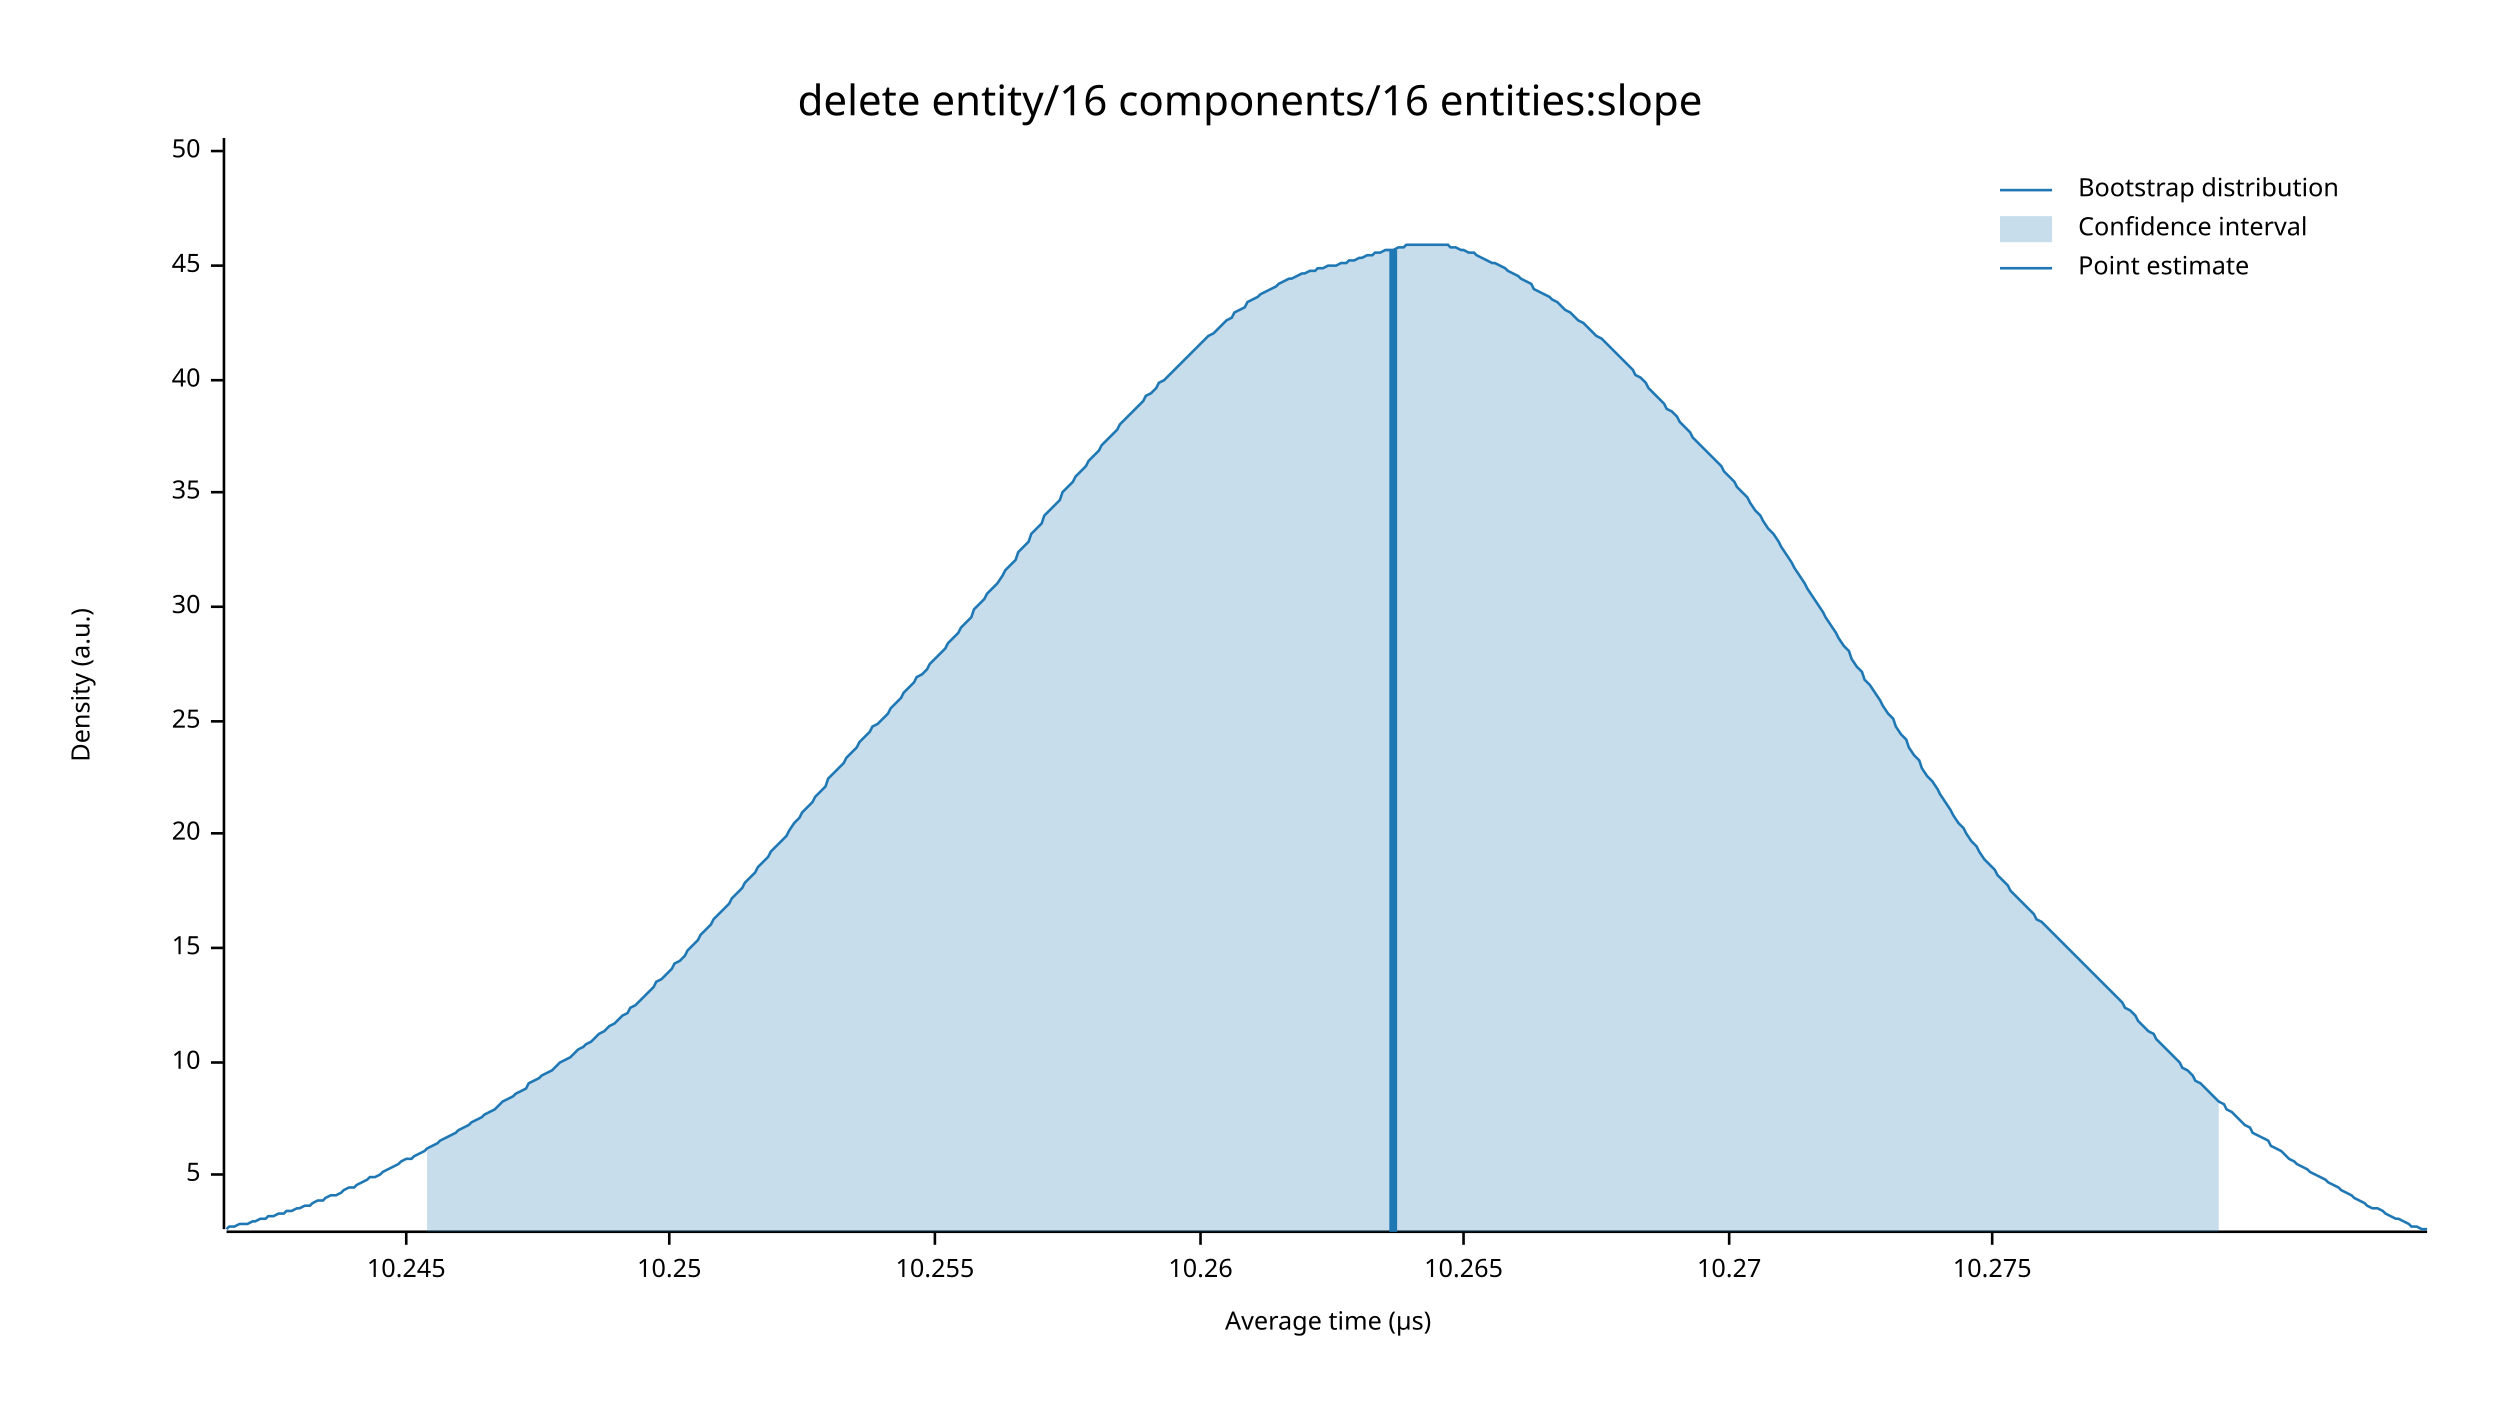
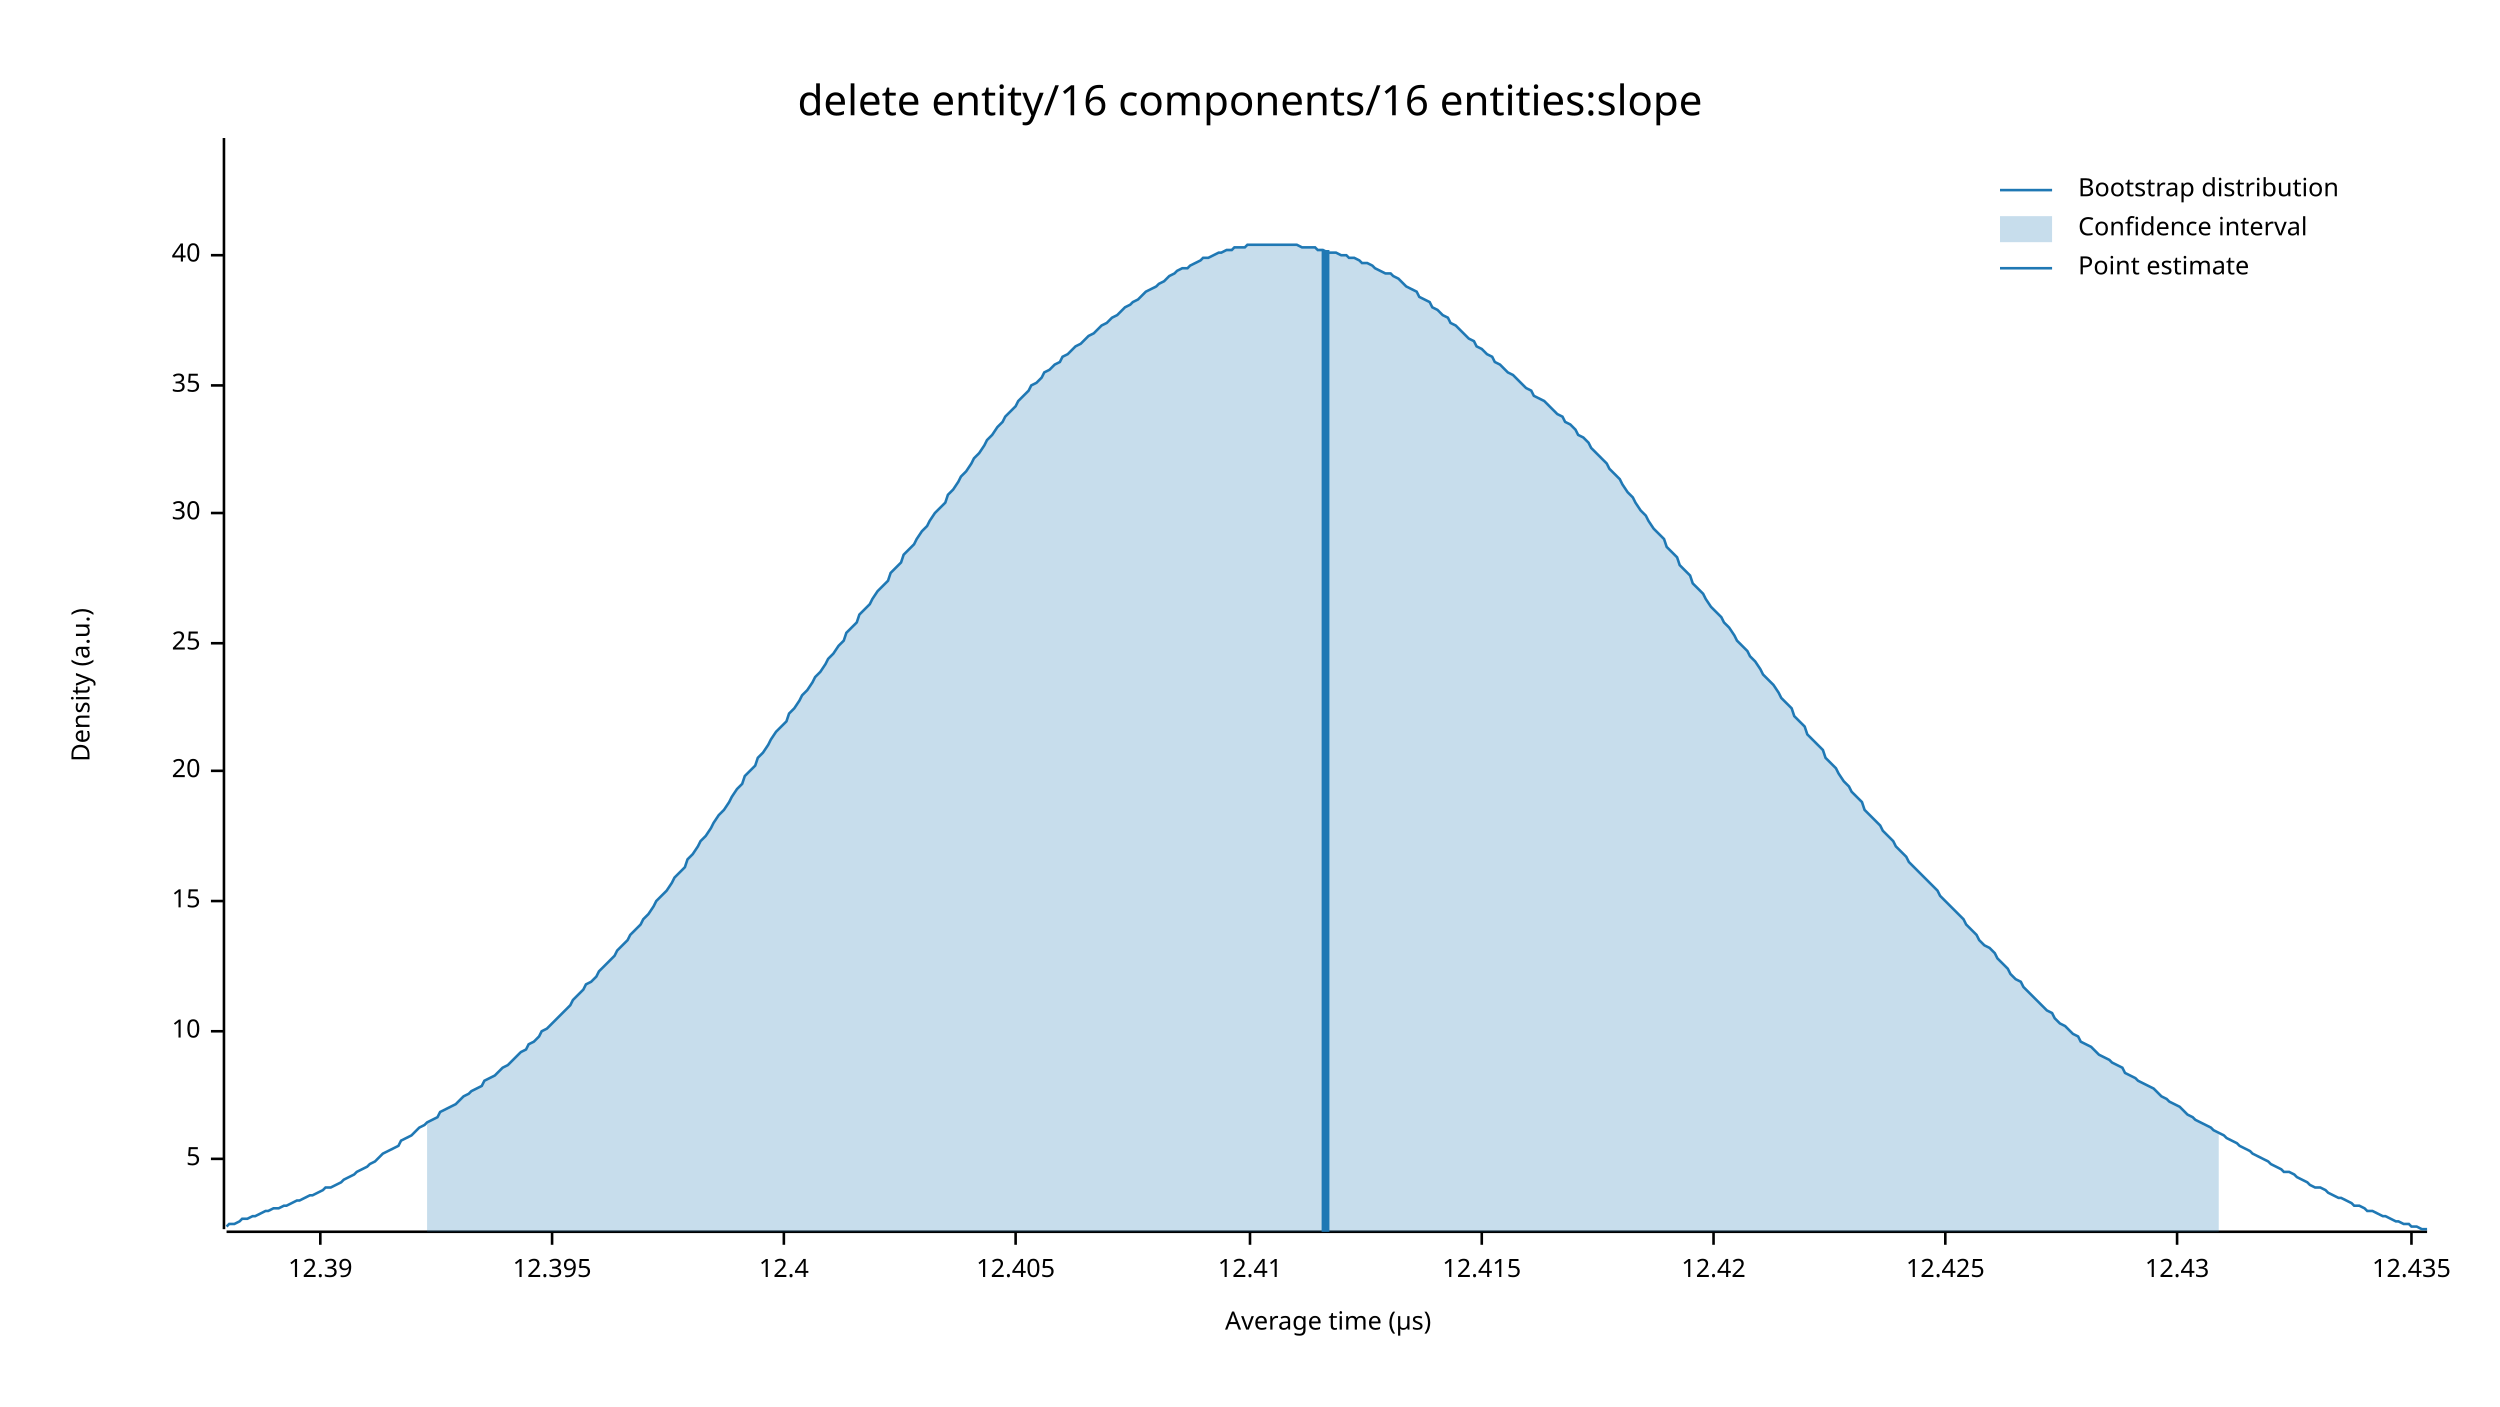
<svg xmlns="http://www.w3.org/2000/svg" width="960" height="540" viewBox="0 0 960 540">
  <text x="480" y="32" dy="0.76em" text-anchor="middle" font-family="sans-serif" font-size="16.129" opacity="1" fill="#000000">
delete entity/16 components/16 entities:slope
</text>
  <text x="27" y="263" dy="0.76em" text-anchor="middle" font-family="sans-serif" font-size="9.677" opacity="1" fill="#000000" transform="rotate(270, 27, 263)">
Density (a.u.)
</text>
  <text x="510" y="513" dy="-0.5ex" text-anchor="middle" font-family="sans-serif" font-size="9.677" opacity="1" fill="#000000">
Average time (µs)
</text>
  <polyline fill="none" opacity="1" stroke="#000000" stroke-width="1" points="86,53 86,472 " />
-   <text x="77" y="451" dy="0.5ex" text-anchor="end" font-family="sans-serif" font-size="9.677" opacity="1" fill="#000000">
+   <text x="77" y="445" dy="0.5ex" text-anchor="end" font-family="sans-serif" font-size="9.677" opacity="1" fill="#000000">
5
</text>
-   <polyline fill="none" opacity="1" stroke="#000000" stroke-width="1" points="81,451 86,451 " />
-   <text x="77" y="408" dy="0.5ex" text-anchor="end" font-family="sans-serif" font-size="9.677" opacity="1" fill="#000000">
+   <polyline fill="none" opacity="1" stroke="#000000" stroke-width="1" points="81,445 86,445 " />
+   <text x="77" y="396" dy="0.5ex" text-anchor="end" font-family="sans-serif" font-size="9.677" opacity="1" fill="#000000">
10
</text>
-   <polyline fill="none" opacity="1" stroke="#000000" stroke-width="1" points="81,408 86,408 " />
-   <text x="77" y="364" dy="0.5ex" text-anchor="end" font-family="sans-serif" font-size="9.677" opacity="1" fill="#000000">
+   <polyline fill="none" opacity="1" stroke="#000000" stroke-width="1" points="81,396 86,396 " />
+   <text x="77" y="346" dy="0.5ex" text-anchor="end" font-family="sans-serif" font-size="9.677" opacity="1" fill="#000000">
15
</text>
-   <polyline fill="none" opacity="1" stroke="#000000" stroke-width="1" points="81,364 86,364 " />
-   <text x="77" y="320" dy="0.5ex" text-anchor="end" font-family="sans-serif" font-size="9.677" opacity="1" fill="#000000">
+   <polyline fill="none" opacity="1" stroke="#000000" stroke-width="1" points="81,346 86,346 " />
+   <text x="77" y="296" dy="0.5ex" text-anchor="end" font-family="sans-serif" font-size="9.677" opacity="1" fill="#000000">
20
</text>
-   <polyline fill="none" opacity="1" stroke="#000000" stroke-width="1" points="81,320 86,320 " />
-   <text x="77" y="277" dy="0.5ex" text-anchor="end" font-family="sans-serif" font-size="9.677" opacity="1" fill="#000000">
+   <polyline fill="none" opacity="1" stroke="#000000" stroke-width="1" points="81,296 86,296 " />
+   <text x="77" y="247" dy="0.5ex" text-anchor="end" font-family="sans-serif" font-size="9.677" opacity="1" fill="#000000">
25
</text>
-   <polyline fill="none" opacity="1" stroke="#000000" stroke-width="1" points="81,277 86,277 " />
-   <text x="77" y="233" dy="0.5ex" text-anchor="end" font-family="sans-serif" font-size="9.677" opacity="1" fill="#000000">
+   <polyline fill="none" opacity="1" stroke="#000000" stroke-width="1" points="81,247 86,247 " />
+   <text x="77" y="197" dy="0.5ex" text-anchor="end" font-family="sans-serif" font-size="9.677" opacity="1" fill="#000000">
30
</text>
-   <polyline fill="none" opacity="1" stroke="#000000" stroke-width="1" points="81,233 86,233 " />
-   <text x="77" y="189" dy="0.5ex" text-anchor="end" font-family="sans-serif" font-size="9.677" opacity="1" fill="#000000">
+   <polyline fill="none" opacity="1" stroke="#000000" stroke-width="1" points="81,197 86,197 " />
+   <text x="77" y="148" dy="0.5ex" text-anchor="end" font-family="sans-serif" font-size="9.677" opacity="1" fill="#000000">
35
</text>
-   <polyline fill="none" opacity="1" stroke="#000000" stroke-width="1" points="81,189 86,189 " />
-   <text x="77" y="146" dy="0.5ex" text-anchor="end" font-family="sans-serif" font-size="9.677" opacity="1" fill="#000000">
+   <polyline fill="none" opacity="1" stroke="#000000" stroke-width="1" points="81,148 86,148 " />
+   <text x="77" y="98" dy="0.5ex" text-anchor="end" font-family="sans-serif" font-size="9.677" opacity="1" fill="#000000">
40
</text>
-   <polyline fill="none" opacity="1" stroke="#000000" stroke-width="1" points="81,146 86,146 " />
-   <text x="77" y="102" dy="0.5ex" text-anchor="end" font-family="sans-serif" font-size="9.677" opacity="1" fill="#000000">
- 45
+   <polyline fill="none" opacity="1" stroke="#000000" stroke-width="1" points="81,98 86,98 " />
+   <polyline fill="none" opacity="1" stroke="#000000" stroke-width="1" points="87,473 932,473 " />
+   <text x="123" y="483" dy="0.76em" text-anchor="middle" font-family="sans-serif" font-size="9.677" opacity="1" fill="#000000">
+ 12.39
</text>
-   <polyline fill="none" opacity="1" stroke="#000000" stroke-width="1" points="81,102 86,102 " />
-   <text x="77" y="58" dy="0.5ex" text-anchor="end" font-family="sans-serif" font-size="9.677" opacity="1" fill="#000000">
- 50
+   <polyline fill="none" opacity="1" stroke="#000000" stroke-width="1" points="123,473 123,478 " />
+   <text x="212" y="483" dy="0.76em" text-anchor="middle" font-family="sans-serif" font-size="9.677" opacity="1" fill="#000000">
+ 12.395
</text>
-   <polyline fill="none" opacity="1" stroke="#000000" stroke-width="1" points="81,58 86,58 " />
-   <polyline fill="none" opacity="1" stroke="#000000" stroke-width="1" points="87,473 932,473 " />
-   <text x="156" y="483" dy="0.76em" text-anchor="middle" font-family="sans-serif" font-size="9.677" opacity="1" fill="#000000">
- 10.245
+   <polyline fill="none" opacity="1" stroke="#000000" stroke-width="1" points="212,473 212,478 " />
+   <text x="301" y="483" dy="0.76em" text-anchor="middle" font-family="sans-serif" font-size="9.677" opacity="1" fill="#000000">
+ 12.4
</text>
-   <polyline fill="none" opacity="1" stroke="#000000" stroke-width="1" points="156,473 156,478 " />
-   <text x="257" y="483" dy="0.76em" text-anchor="middle" font-family="sans-serif" font-size="9.677" opacity="1" fill="#000000">
- 10.25
+   <polyline fill="none" opacity="1" stroke="#000000" stroke-width="1" points="301,473 301,478 " />
+   <text x="390" y="483" dy="0.76em" text-anchor="middle" font-family="sans-serif" font-size="9.677" opacity="1" fill="#000000">
+ 12.405
</text>
-   <polyline fill="none" opacity="1" stroke="#000000" stroke-width="1" points="257,473 257,478 " />
-   <text x="359" y="483" dy="0.76em" text-anchor="middle" font-family="sans-serif" font-size="9.677" opacity="1" fill="#000000">
- 10.255
+   <polyline fill="none" opacity="1" stroke="#000000" stroke-width="1" points="390,473 390,478 " />
+   <text x="480" y="483" dy="0.76em" text-anchor="middle" font-family="sans-serif" font-size="9.677" opacity="1" fill="#000000">
+ 12.41
</text>
-   <polyline fill="none" opacity="1" stroke="#000000" stroke-width="1" points="359,473 359,478 " />
-   <text x="461" y="483" dy="0.76em" text-anchor="middle" font-family="sans-serif" font-size="9.677" opacity="1" fill="#000000">
- 10.26
+   <polyline fill="none" opacity="1" stroke="#000000" stroke-width="1" points="480,473 480,478 " />
+   <text x="569" y="483" dy="0.76em" text-anchor="middle" font-family="sans-serif" font-size="9.677" opacity="1" fill="#000000">
+ 12.415
</text>
-   <polyline fill="none" opacity="1" stroke="#000000" stroke-width="1" points="461,473 461,478 " />
-   <text x="562" y="483" dy="0.76em" text-anchor="middle" font-family="sans-serif" font-size="9.677" opacity="1" fill="#000000">
- 10.265
+   <polyline fill="none" opacity="1" stroke="#000000" stroke-width="1" points="569,473 569,478 " />
+   <text x="658" y="483" dy="0.76em" text-anchor="middle" font-family="sans-serif" font-size="9.677" opacity="1" fill="#000000">
+ 12.42
</text>
-   <polyline fill="none" opacity="1" stroke="#000000" stroke-width="1" points="562,473 562,478 " />
-   <text x="664" y="483" dy="0.76em" text-anchor="middle" font-family="sans-serif" font-size="9.677" opacity="1" fill="#000000">
- 10.27
+   <polyline fill="none" opacity="1" stroke="#000000" stroke-width="1" points="658,473 658,478 " />
+   <text x="747" y="483" dy="0.76em" text-anchor="middle" font-family="sans-serif" font-size="9.677" opacity="1" fill="#000000">
+ 12.425
</text>
-   <polyline fill="none" opacity="1" stroke="#000000" stroke-width="1" points="664,473 664,478 " />
-   <text x="765" y="483" dy="0.76em" text-anchor="middle" font-family="sans-serif" font-size="9.677" opacity="1" fill="#000000">
- 10.275
+   <polyline fill="none" opacity="1" stroke="#000000" stroke-width="1" points="747,473 747,478 " />
+   <text x="836" y="483" dy="0.76em" text-anchor="middle" font-family="sans-serif" font-size="9.677" opacity="1" fill="#000000">
+ 12.43
</text>
-   <polyline fill="none" opacity="1" stroke="#000000" stroke-width="1" points="765,473 765,478 " />
-   <polyline fill="none" opacity="1" stroke="#1F78B4" stroke-width="1" points="87,472 88,471 90,471 92,470 93,470 95,470 97,469 98,469 100,468 102,468 103,467 105,467 107,466 109,466 110,465 112,465 114,464 115,464 117,463 119,463 120,462 122,461 124,461 125,460 127,459 129,459 131,458 132,457 134,456 136,456 137,455 139,454 141,453 142,452 144,452 146,451 147,450 149,449 151,448 153,447 154,446 156,445 158,445 159,444 161,443 163,442 164,441 166,440 168,439 169,438 171,437 173,436 175,435 176,434 178,433 180,432 181,431 183,430 185,429 186,428 188,427 190,426 191,425 193,423 195,422 197,421 198,420 200,419 202,418 203,416 205,415 207,414 208,413 210,412 212,411 214,409 215,408 217,407 219,406 220,405 222,403 224,402 225,401 227,400 229,398 230,397 232,396 234,394 236,393 237,392 239,390 241,389 242,387 244,386 246,384 247,383 249,381 251,379 252,377 254,376 256,374 258,372 259,370 261,369 263,367 264,365 266,363 268,361 269,359 271,357 273,355 274,353 276,351 278,349 280,347 281,345 283,343 285,341 286,339 288,337 290,335 291,333 293,331 295,329 296,327 298,325 300,323 302,321 303,319 305,316 307,314 308,312 310,310 312,308 313,306 315,304 317,302 318,299 320,297 322,295 324,293 325,291 327,289 329,287 330,285 332,283 334,281 335,279 337,278 339,276 341,274 342,272 344,270 346,268 347,266 349,264 351,262 352,260 354,259 356,257 357,255 359,253 361,251 363,249 364,247 366,245 368,243 369,241 371,239 373,237 374,234 376,232 378,230 379,228 381,226 383,224 385,221 386,219 388,217 390,215 391,212 393,210 395,208 396,205 398,203 400,201 401,198 403,196 405,194 407,192 408,189 410,187 412,185 413,183 415,181 417,179 418,177 420,175 422,173 423,171 425,169 427,167 429,165 430,163 432,161 434,159 435,158 437,156 439,154 440,152 442,151 444,149 445,147 447,146 449,144 451,142 452,141 454,139 456,137 457,136 459,134 461,132 462,131 464,129 466,128 468,126 469,125 471,123 473,122 474,120 476,119 478,118 479,116 481,115 483,114 484,113 486,112 488,111 490,110 491,109 493,108 495,107 496,107 498,106 500,105 501,105 503,104 505,104 506,103 508,103 510,102 512,102 513,102 515,101 517,101 518,100 520,100 522,99 523,99 525,98 527,98 528,97 530,97 532,96 534,96 535,96 537,95 539,95 540,94 542,94 544,94 545,94 547,94 549,94 550,94 552,94 554,94 556,94 557,95 559,95 561,96 562,96 564,97 566,97 567,98 569,99 571,100 573,101 574,101 576,102 578,103 579,104 581,105 583,106 584,107 586,108 588,109 589,111 591,112 593,113 595,114 596,115 598,116 600,118 601,119 603,120 605,122 606,123 608,124 610,126 611,127 613,129 615,130 617,132 618,133 620,135 622,137 623,138 625,140 627,142 628,144 630,145 632,147 633,149 635,151 637,153 639,155 640,157 642,158 644,160 645,162 647,164 649,166 650,168 652,170 654,172 655,173 657,175 659,177 661,179 662,181 664,183 666,185 667,187 669,189 671,191 672,193 674,196 676,198 677,200 679,203 681,205 683,208 684,210 686,213 688,216 689,218 691,221 693,224 694,226 696,229 698,232 700,235 701,237 703,240 705,243 706,245 708,248 710,250 711,253 713,256 715,258 716,261 718,263 720,266 722,269 723,271 725,274 727,276 728,279 730,282 732,284 733,287 735,290 737,292 738,295 740,298 742,300 744,303 745,305 747,308 749,311 750,313 752,316 754,318 755,320 757,323 759,325 760,327 762,330 764,332 766,334 767,336 769,338 771,340 772,342 774,344 776,346 777,347 779,349 781,351 782,353 784,354 786,356 788,358 789,359 791,361 793,363 794,364 796,366 798,368 799,369 801,371 803,373 804,374 806,376 808,378 810,380 811,381 813,383 815,385 816,387 818,388 820,390 821,392 823,394 825,396 827,397 828,399 830,401 832,403 833,404 835,406 837,408 838,410 840,411 842,413 843,415 845,416 847,418 849,420 850,421 852,423 854,424 855,426 857,427 859,429 860,430 862,432 864,433 865,435 867,436 869,437 871,438 872,440 874,441 876,442 877,443 879,445 881,446 882,447 884,448 886,449 887,450 889,451 891,452 893,453 894,454 896,455 898,456 899,457 901,458 903,459 904,460 906,461 908,462 909,463 911,464 913,464 915,465 916,466 918,467 920,468 921,468 923,469 925,470 926,471 928,471 930,472 932,472 " />
-   <polygon opacity="0.25" fill="#1F78B4" points="164,441 166,440 168,439 169,438 171,437 173,436 175,435 176,434 178,433 180,432 181,431 183,430 185,429 186,428 188,427 190,426 191,425 193,423 195,422 197,421 198,420 200,419 202,418 203,416 205,415 207,414 208,413 210,412 212,411 214,409 215,408 217,407 219,406 220,405 222,403 224,402 225,401 227,400 229,398 230,397 232,396 234,394 236,393 237,392 239,390 241,389 242,387 244,386 246,384 247,383 249,381 251,379 252,377 254,376 256,374 258,372 259,370 261,369 263,367 264,365 266,363 268,361 269,359 271,357 273,355 274,353 276,351 278,349 280,347 281,345 283,343 285,341 286,339 288,337 290,335 291,333 293,331 295,329 296,327 298,325 300,323 302,321 303,319 305,316 307,314 308,312 310,310 312,308 313,306 315,304 317,302 318,299 320,297 322,295 324,293 325,291 327,289 329,287 330,285 332,283 334,281 335,279 337,278 339,276 341,274 342,272 344,270 346,268 347,266 349,264 351,262 352,260 354,259 356,257 357,255 359,253 361,251 363,249 364,247 366,245 368,243 369,241 371,239 373,237 374,234 376,232 378,230 379,228 381,226 383,224 385,221 386,219 388,217 390,215 391,212 393,210 395,208 396,205 398,203 400,201 401,198 403,196 405,194 407,192 408,189 410,187 412,185 413,183 415,181 417,179 418,177 420,175 422,173 423,171 425,169 427,167 429,165 430,163 432,161 434,159 435,158 437,156 439,154 440,152 442,151 444,149 445,147 447,146 449,144 451,142 452,141 454,139 456,137 457,136 459,134 461,132 462,131 464,129 466,128 468,126 469,125 471,123 473,122 474,120 476,119 478,118 479,116 481,115 483,114 484,113 486,112 488,111 490,110 491,109 493,108 495,107 496,107 498,106 500,105 501,105 503,104 505,104 506,103 508,103 510,102 512,102 513,102 515,101 517,101 518,100 520,100 522,99 523,99 525,98 527,98 528,97 530,97 532,96 534,96 535,96 537,95 539,95 540,94 542,94 544,94 545,94 547,94 549,94 550,94 552,94 554,94 556,94 557,95 559,95 561,96 562,96 564,97 566,97 567,98 569,99 571,100 573,101 574,101 576,102 578,103 579,104 581,105 583,106 584,107 586,108 588,109 589,111 591,112 593,113 595,114 596,115 598,116 600,118 601,119 603,120 605,122 606,123 608,124 610,126 611,127 613,129 615,130 617,132 618,133 620,135 622,137 623,138 625,140 627,142 628,144 630,145 632,147 633,149 635,151 637,153 639,155 640,157 642,158 644,160 645,162 647,164 649,166 650,168 652,170 654,172 655,173 657,175 659,177 661,179 662,181 664,183 666,185 667,187 669,189 671,191 672,193 674,196 676,198 677,200 679,203 681,205 683,208 684,210 686,213 688,216 689,218 691,221 693,224 694,226 696,229 698,232 700,235 701,237 703,240 705,243 706,245 708,248 710,250 711,253 713,256 715,258 716,261 718,263 720,266 722,269 723,271 725,274 727,276 728,279 730,282 732,284 733,287 735,290 737,292 738,295 740,298 742,300 744,303 745,305 747,308 749,311 750,313 752,316 754,318 755,320 757,323 759,325 760,327 762,330 764,332 766,334 767,336 769,338 771,340 772,342 774,344 776,346 777,347 779,349 781,351 782,353 784,354 786,356 788,358 789,359 791,361 793,363 794,364 796,366 798,368 799,369 801,371 803,373 804,374 806,376 808,378 810,380 811,381 813,383 815,385 816,387 818,388 820,390 821,392 823,394 825,396 827,397 828,399 830,401 832,403 833,404 835,406 837,408 838,410 840,411 842,413 843,415 845,416 847,418 849,420 850,421 852,423 852,473 164,473 " />
-   <polyline fill="none" opacity="1" stroke="#1F78B4" stroke-width="3" points="535,473 535,96 " />
+   <polyline fill="none" opacity="1" stroke="#000000" stroke-width="1" points="836,473 836,478 " />
+   <text x="926" y="483" dy="0.76em" text-anchor="middle" font-family="sans-serif" font-size="9.677" opacity="1" fill="#000000">
+ 12.435
+ </text>
+   <polyline fill="none" opacity="1" stroke="#000000" stroke-width="1" points="926,473 926,478 " />
+   <polyline fill="none" opacity="1" stroke="#1F78B4" stroke-width="1" points="87,471 88,470 90,470 92,469 93,468 95,468 97,467 98,467 100,466 102,465 103,465 105,464 107,464 109,463 110,463 112,462 114,461 115,461 117,460 119,459 120,459 122,458 124,457 125,456 127,456 129,455 131,454 132,453 134,452 136,451 137,450 139,449 141,448 142,447 144,446 146,444 147,443 149,442 151,441 153,440 154,438 156,437 158,436 159,435 161,433 163,432 164,431 166,430 168,429 169,427 171,426 173,425 175,424 176,423 178,421 180,420 181,419 183,418 185,417 186,415 188,414 190,413 191,412 193,410 195,409 197,407 198,406 200,404 202,403 203,401 205,400 207,398 208,396 210,395 212,393 214,391 215,390 217,388 219,386 220,384 222,382 224,380 225,378 227,377 229,375 230,373 232,371 234,369 236,367 237,365 239,363 241,361 242,359 244,357 246,355 247,353 249,351 251,348 252,346 254,344 256,342 258,339 259,337 261,335 263,333 264,330 266,328 268,325 269,323 271,321 273,318 274,316 276,313 278,311 280,308 281,306 283,303 285,301 286,298 288,296 290,294 291,291 293,289 295,286 296,284 298,281 300,279 302,277 303,274 305,272 307,269 308,267 310,265 312,262 313,260 315,258 317,255 318,253 320,251 322,248 324,246 325,243 327,241 329,239 330,236 332,234 334,232 335,230 337,227 339,225 341,223 342,220 344,218 346,216 347,213 349,211 351,209 352,207 354,204 356,202 357,200 359,197 361,195 363,193 364,190 366,188 368,185 369,183 371,181 373,178 374,176 376,174 378,171 379,169 381,167 383,164 385,162 386,160 388,158 390,156 391,154 393,152 395,150 396,148 398,147 400,145 401,143 403,142 405,140 407,139 408,137 410,136 412,134 413,133 415,132 417,130 418,129 420,128 422,126 423,125 425,124 427,122 429,121 430,120 432,118 434,117 435,116 437,115 439,113 440,112 442,111 444,110 445,109 447,108 449,106 451,105 452,104 454,103 456,103 457,102 459,101 461,100 462,99 464,99 466,98 468,97 469,97 471,96 473,96 474,95 476,95 478,95 479,94 481,94 483,94 484,94 486,94 488,94 490,94 491,94 493,94 495,94 496,94 498,94 500,95 501,95 503,95 505,95 506,96 508,96 510,97 512,97 513,97 515,98 517,98 518,99 520,99 522,100 523,101 525,101 527,102 528,103 530,104 532,105 534,105 535,106 537,107 539,109 540,110 542,111 544,112 545,114 547,115 549,116 550,118 552,119 554,121 556,122 557,124 559,125 561,127 562,128 564,130 566,131 567,133 569,134 571,136 573,137 574,139 576,140 578,142 579,143 581,144 583,146 584,147 586,149 588,150 589,152 591,153 593,154 595,156 596,157 598,159 600,160 601,162 603,163 605,165 606,167 608,168 610,170 611,172 613,174 615,176 617,178 618,180 620,182 622,184 623,186 625,189 627,191 628,193 630,196 632,198 633,200 635,203 637,205 639,207 640,210 642,212 644,214 645,217 647,219 649,221 650,224 652,226 654,228 655,230 657,233 659,235 661,237 662,239 664,241 666,244 667,246 669,248 671,250 672,252 674,254 676,257 677,259 679,261 681,263 683,266 684,268 686,270 688,272 689,275 691,277 693,279 694,282 696,284 698,286 700,288 701,291 703,293 705,295 706,297 708,300 710,302 711,304 713,306 715,308 716,311 718,313 720,315 722,317 723,319 725,321 727,323 728,325 730,327 732,329 733,331 735,333 737,335 738,336 740,338 742,340 744,342 745,344 747,346 749,348 750,349 752,351 754,353 755,355 757,357 759,359 760,361 762,363 764,364 766,366 767,368 769,370 771,372 772,374 774,376 776,377 777,379 779,381 781,383 782,384 784,386 786,388 788,389 789,391 791,393 793,394 794,395 796,397 798,398 799,400 801,401 803,402 804,403 806,405 808,406 810,407 811,408 813,409 815,410 816,412 818,413 820,414 821,415 823,416 825,417 827,418 828,419 830,421 832,422 833,423 835,424 837,425 838,426 840,428 842,429 843,430 845,431 847,432 849,433 850,434 852,435 854,436 855,437 857,438 859,439 860,440 862,441 864,442 865,443 867,444 869,445 871,446 872,447 874,448 876,449 877,450 879,450 881,451 882,452 884,453 886,454 887,455 889,456 891,456 893,457 894,458 896,459 898,460 899,460 901,461 903,462 904,463 906,463 908,464 909,465 911,465 913,466 915,467 916,467 918,468 920,469 921,469 923,470 925,470 926,471 928,471 930,472 932,472 " />
+   <polygon opacity="0.25" fill="#1F78B4" points="164,431 166,430 168,429 169,427 171,426 173,425 175,424 176,423 178,421 180,420 181,419 183,418 185,417 186,415 188,414 190,413 191,412 193,410 195,409 197,407 198,406 200,404 202,403 203,401 205,400 207,398 208,396 210,395 212,393 214,391 215,390 217,388 219,386 220,384 222,382 224,380 225,378 227,377 229,375 230,373 232,371 234,369 236,367 237,365 239,363 241,361 242,359 244,357 246,355 247,353 249,351 251,348 252,346 254,344 256,342 258,339 259,337 261,335 263,333 264,330 266,328 268,325 269,323 271,321 273,318 274,316 276,313 278,311 280,308 281,306 283,303 285,301 286,298 288,296 290,294 291,291 293,289 295,286 296,284 298,281 300,279 302,277 303,274 305,272 307,269 308,267 310,265 312,262 313,260 315,258 317,255 318,253 320,251 322,248 324,246 325,243 327,241 329,239 330,236 332,234 334,232 335,230 337,227 339,225 341,223 342,220 344,218 346,216 347,213 349,211 351,209 352,207 354,204 356,202 357,200 359,197 361,195 363,193 364,190 366,188 368,185 369,183 371,181 373,178 374,176 376,174 378,171 379,169 381,167 383,164 385,162 386,160 388,158 390,156 391,154 393,152 395,150 396,148 398,147 400,145 401,143 403,142 405,140 407,139 408,137 410,136 412,134 413,133 415,132 417,130 418,129 420,128 422,126 423,125 425,124 427,122 429,121 430,120 432,118 434,117 435,116 437,115 439,113 440,112 442,111 444,110 445,109 447,108 449,106 451,105 452,104 454,103 456,103 457,102 459,101 461,100 462,99 464,99 466,98 468,97 469,97 471,96 473,96 474,95 476,95 478,95 479,94 481,94 483,94 484,94 486,94 488,94 490,94 491,94 493,94 495,94 496,94 498,94 500,95 501,95 503,95 505,95 506,96 508,96 510,97 512,97 513,97 515,98 517,98 518,99 520,99 522,100 523,101 525,101 527,102 528,103 530,104 532,105 534,105 535,106 537,107 539,109 540,110 542,111 544,112 545,114 547,115 549,116 550,118 552,119 554,121 556,122 557,124 559,125 561,127 562,128 564,130 566,131 567,133 569,134 571,136 573,137 574,139 576,140 578,142 579,143 581,144 583,146 584,147 586,149 588,150 589,152 591,153 593,154 595,156 596,157 598,159 600,160 601,162 603,163 605,165 606,167 608,168 610,170 611,172 613,174 615,176 617,178 618,180 620,182 622,184 623,186 625,189 627,191 628,193 630,196 632,198 633,200 635,203 637,205 639,207 640,210 642,212 644,214 645,217 647,219 649,221 650,224 652,226 654,228 655,230 657,233 659,235 661,237 662,239 664,241 666,244 667,246 669,248 671,250 672,252 674,254 676,257 677,259 679,261 681,263 683,266 684,268 686,270 688,272 689,275 691,277 693,279 694,282 696,284 698,286 700,288 701,291 703,293 705,295 706,297 708,300 710,302 711,304 713,306 715,308 716,311 718,313 720,315 722,317 723,319 725,321 727,323 728,325 730,327 732,329 733,331 735,333 737,335 738,336 740,338 742,340 744,342 745,344 747,346 749,348 750,349 752,351 754,353 755,355 757,357 759,359 760,361 762,363 764,364 766,366 767,368 769,370 771,372 772,374 774,376 776,377 777,379 779,381 781,383 782,384 784,386 786,388 788,389 789,391 791,393 793,394 794,395 796,397 798,398 799,400 801,401 803,402 804,403 806,405 808,406 810,407 811,408 813,409 815,410 816,412 818,413 820,414 821,415 823,416 825,417 827,418 828,419 830,421 832,422 833,423 835,424 837,425 838,426 840,428 842,429 843,430 845,431 847,432 849,433 850,434 852,435 852,473 164,473 " />
+   <polyline fill="none" opacity="1" stroke="#1F78B4" stroke-width="3" points="509,473 509,96 " />
  <text x="798" y="68" dy="0.76em" text-anchor="start" font-family="sans-serif" font-size="9.677" opacity="1" fill="#000000">
Bootstrap distribution
</text>
  <text x="798" y="83" dy="0.76em" text-anchor="start" font-family="sans-serif" font-size="9.677" opacity="1" fill="#000000">
Confidence interval
</text>
  <text x="798" y="98" dy="0.76em" text-anchor="start" font-family="sans-serif" font-size="9.677" opacity="1" fill="#000000">
Point estimate
</text>
  <polyline fill="none" opacity="1" stroke="#1F78B4" stroke-width="1" points="768,73 788,73 " />
  <rect x="768" y="83" width="20" height="10" opacity="0.25" fill="#1F78B4" stroke="none" />
  <polyline fill="none" opacity="1" stroke="#1F78B4" stroke-width="1" points="768,103 788,103 " />
</svg>
